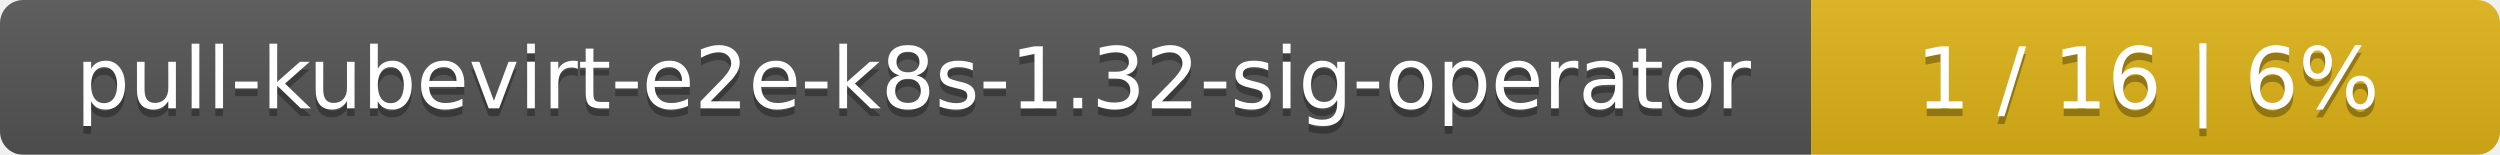
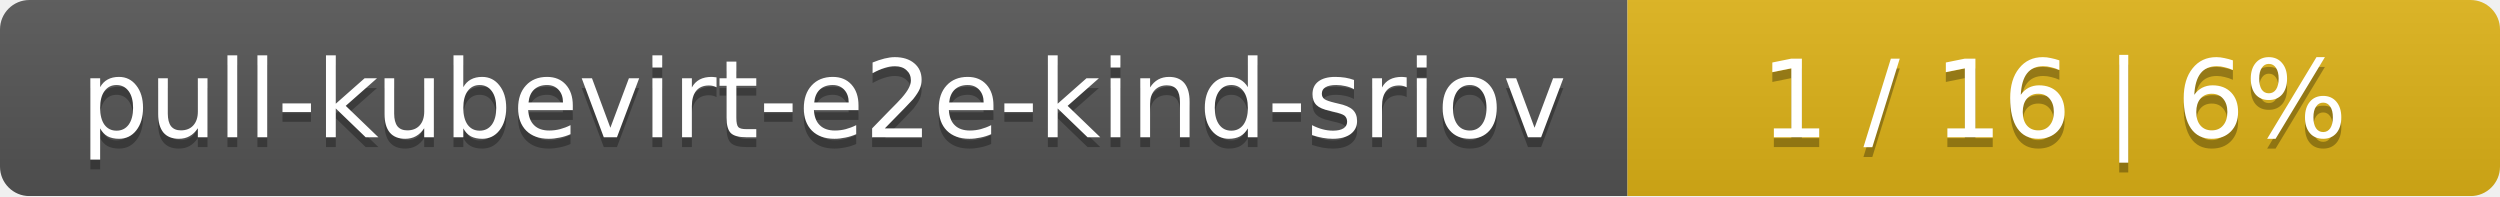
- <svg xmlns="http://www.w3.org/2000/svg" width="323" height="20">
+ <svg xmlns="http://www.w3.org/2000/svg" width="255" height="20">
  <linearGradient id="smooth" x2="0" y2="100%">
    <stop offset="0" stop-color="#bbb" stop-opacity=".1" />
    <stop offset="1" stop-opacity=".1" />
  </linearGradient>
  <mask id="round">
-     <rect width="323" height="20" rx="3" fill="#fff" />
+     <rect width="255" height="20" rx="3" fill="#fff" />
  </mask>
  <g mask="url(#round)">
-     <rect width="234" height="20" fill="#555" />
-     <rect x="234" width="89" height="20" fill="#dfb317" />
-     <rect width="323" height="20" fill="url(#smooth)" />
+     <rect width="166" height="20" fill="#555" />
+     <rect x="166" width="89" height="20" fill="#dfb317" />
+     <rect width="255" height="20" fill="url(#smooth)" />
  </g>
  <g fill="#fff" text-anchor="middle" font-family="DejaVu Sans,Verdana,Geneva,sans-serif" font-size="11">
-     <text x="118" y="15" fill="#010101" fill-opacity=".3">pull-kubevirt-e2e-k8s-1.32-sig-operator</text>
-     <text x="118" y="14">pull-kubevirt-e2e-k8s-1.32-sig-operator</text>
-     <text x="277.5" y="15" fill="#010101" fill-opacity=".3">1 / 16    |    6%</text>
-     <text x="277.5" y="14">1 / 16    |    6%</text>
+     <text x="84" y="15" fill="#010101" fill-opacity=".3">pull-kubevirt-e2e-kind-sriov</text>
+     <text x="84" y="14">pull-kubevirt-e2e-kind-sriov</text>
+     <text x="209.5" y="15" fill="#010101" fill-opacity=".3">1 / 16    |    6%</text>
+     <text x="209.5" y="14">1 / 16    |    6%</text>
  </g>
</svg>
